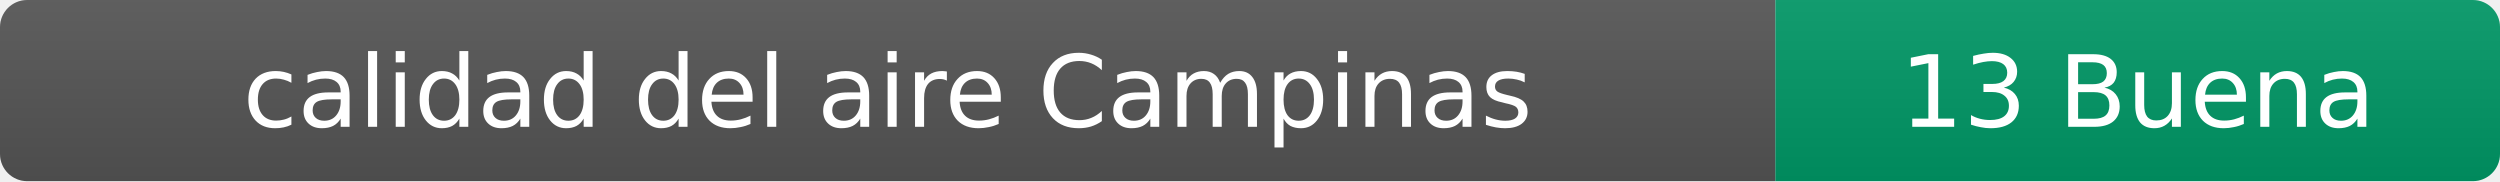
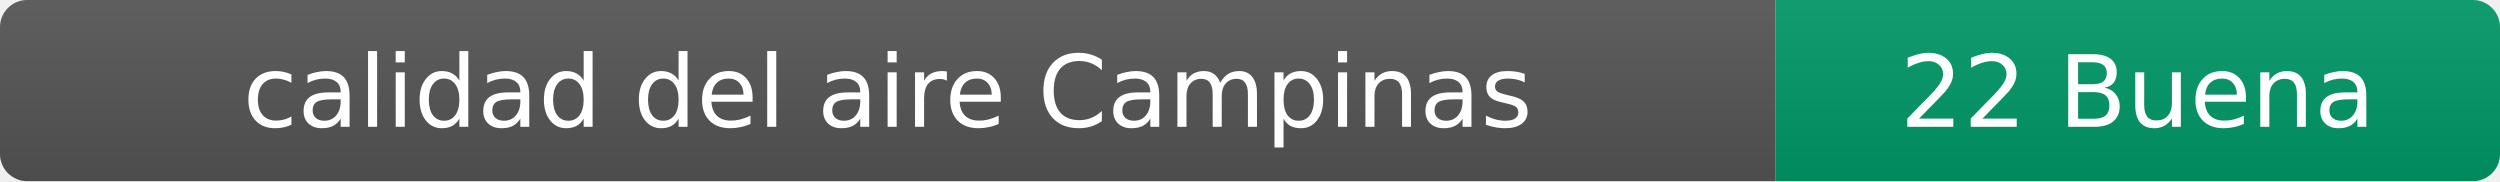
- <svg xmlns="http://www.w3.org/2000/svg" width="276" height="20" role="img" aria-label="calidad del aire: 13 Buena">
+ <svg xmlns="http://www.w3.org/2000/svg" width="276" height="20" role="img" aria-label="calidad del aire: 22 Buena">
  <linearGradient id="s" x2="0" y2="100%">
    <stop offset="0" stop-color="#bbb" stop-opacity=".1" />
    <stop offset="1" stop-opacity=".1" />
  </linearGradient>
  <clipPath id="r">
    <rect width="276" height="20" rx="3" fill="#fff" />
  </clipPath>
  <g clip-path="url(#r)">
    <rect width="196" height="20" fill="#555" />
    <rect x="196" width="80" height="20" fill="#009966" />
    <rect width="276" height="20" fill="url(#s)" />
  </g>
  <g fill="#fff" text-anchor="middle" font-family="Verdana,Geneva,DejaVu Sans,sans-serif" font-size="11">
    <text x="98" y="14">calidad del aire Campinas</text>
-     <text x="236" y="14">13 Buena</text>
+     <text x="236" y="14">22 Buena</text>
  </g>
</svg>
